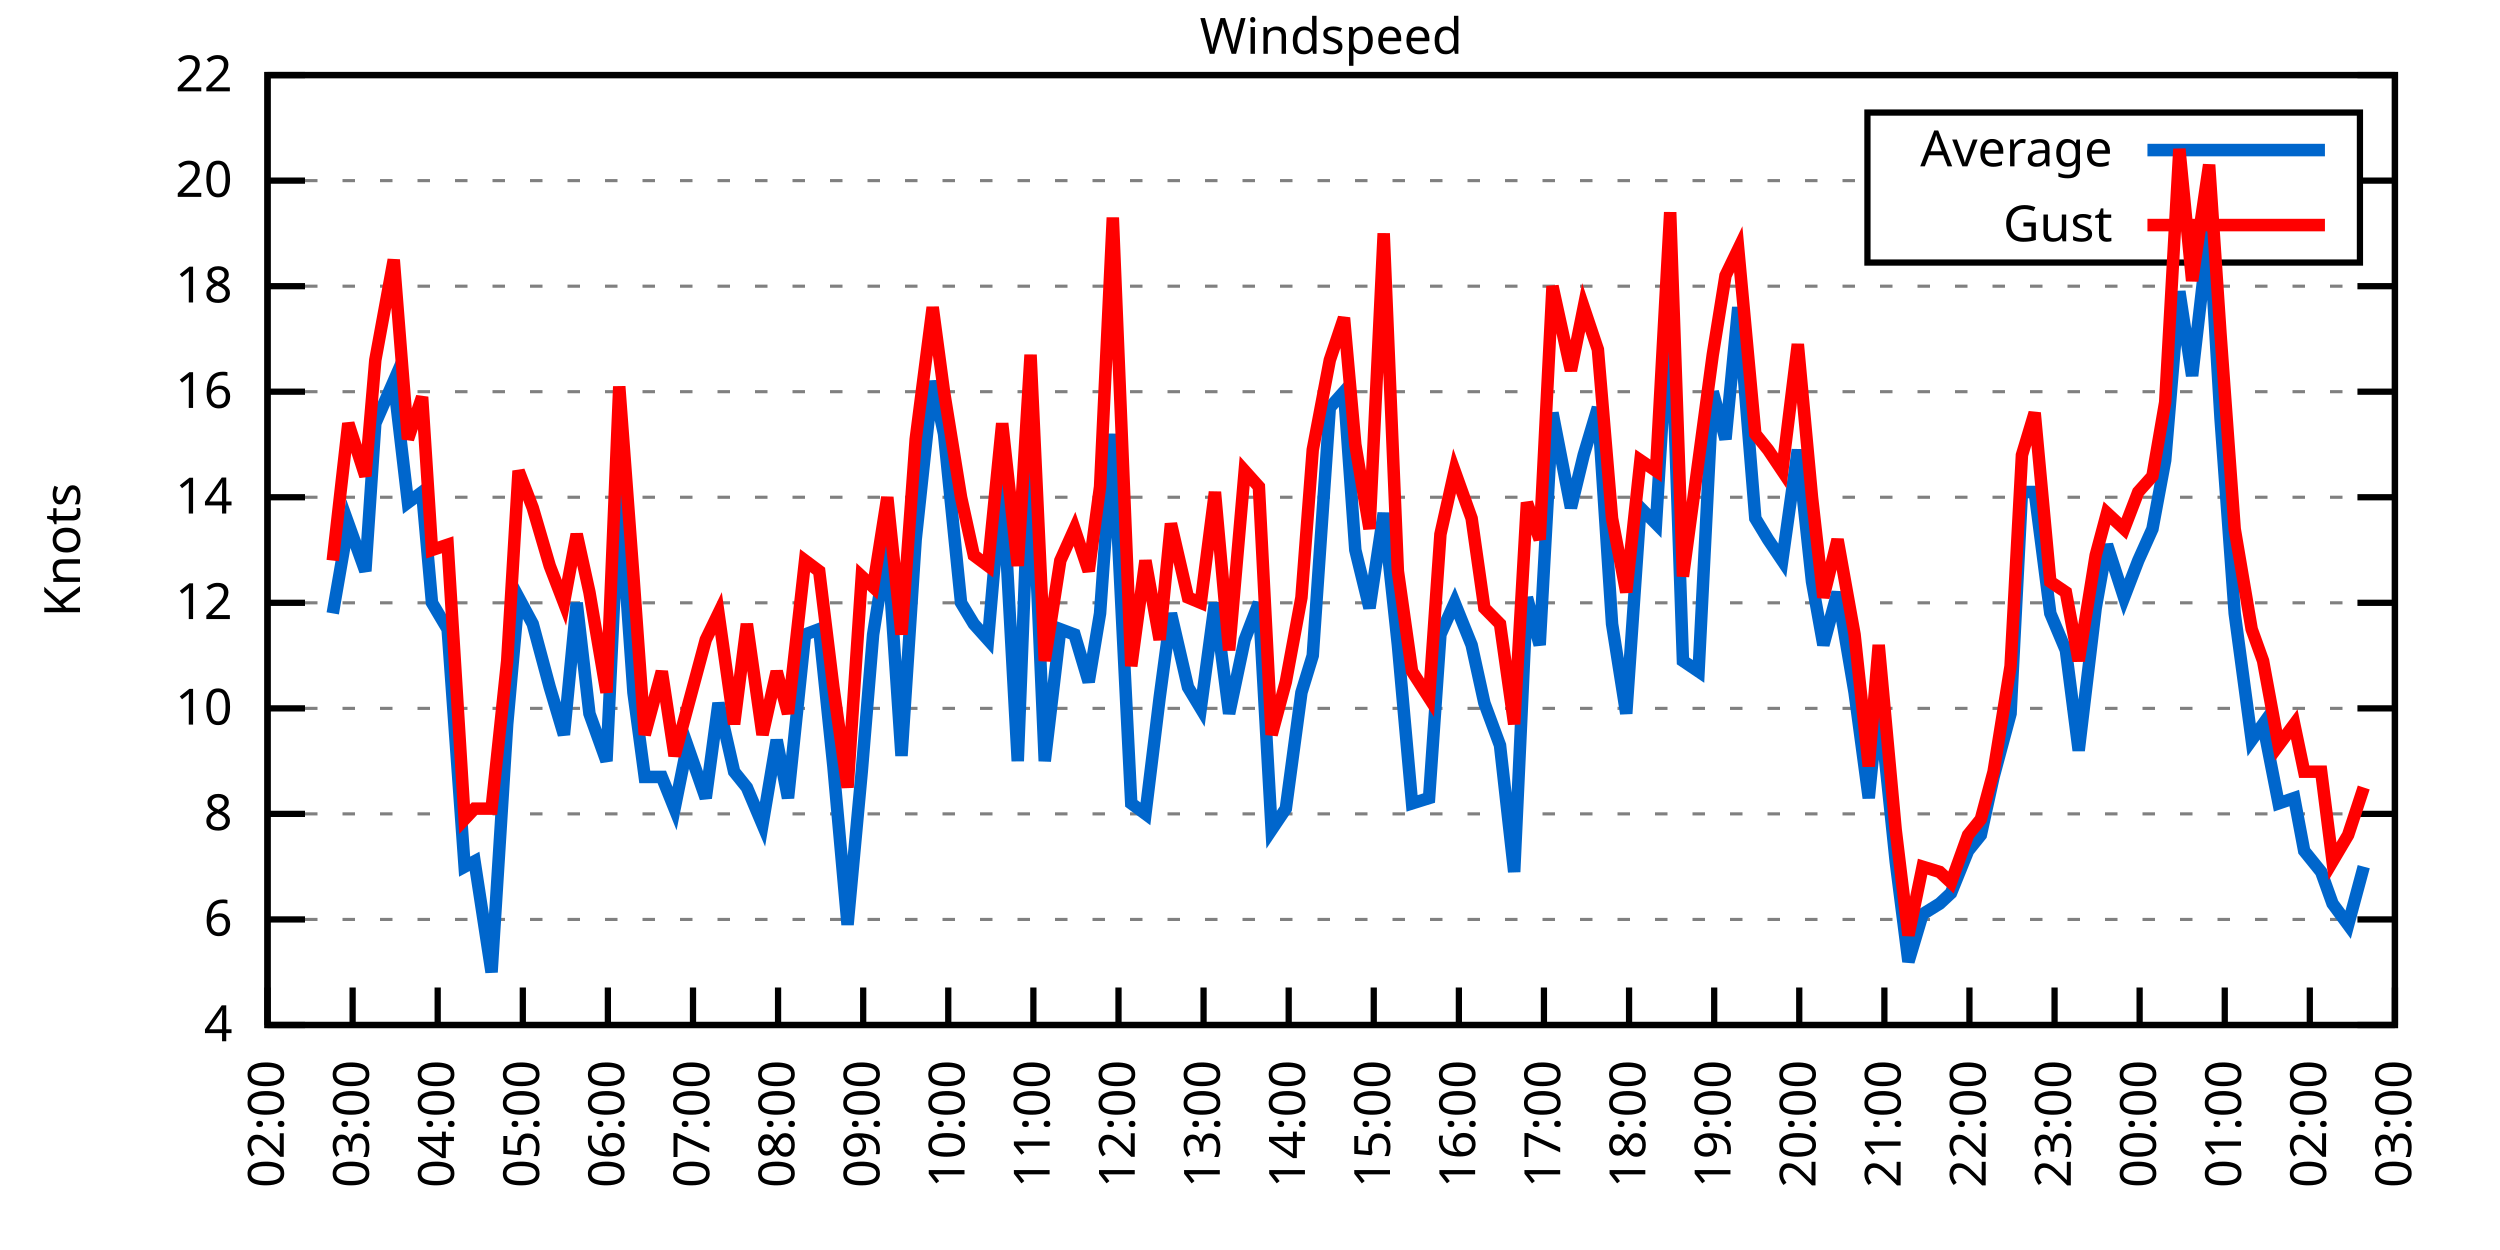
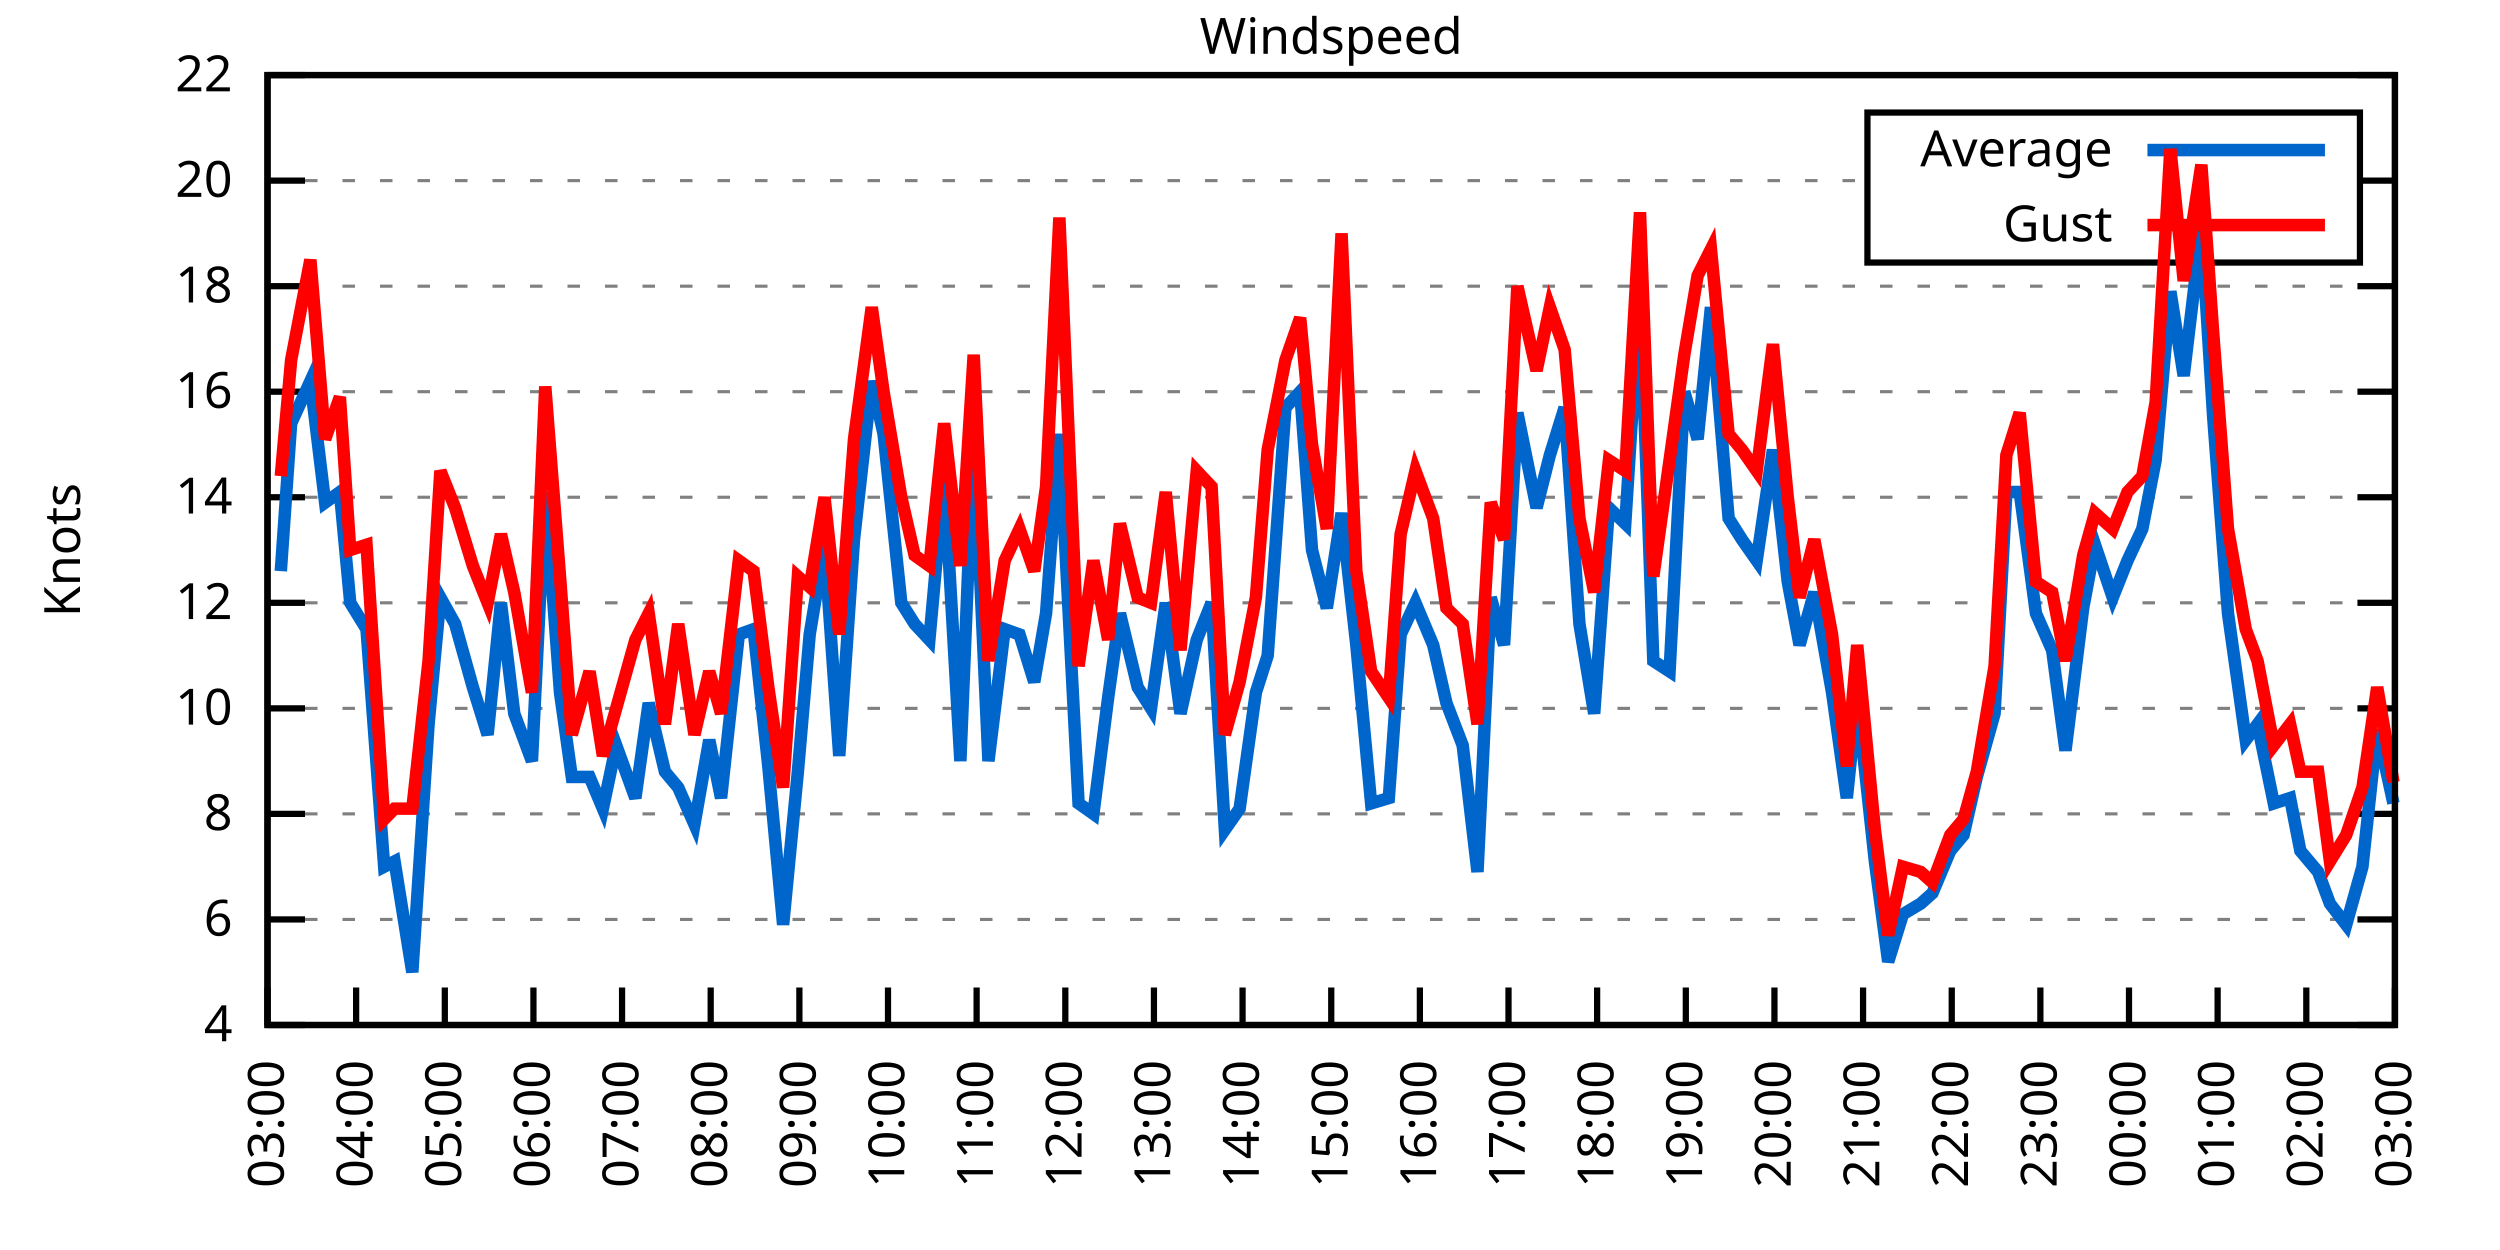
<svg xmlns="http://www.w3.org/2000/svg" xmlns:xlink="http://www.w3.org/1999/xlink" width="400" height="200" viewBox="0 0 400 200">
  <g id="gnuplot_canvas">
    <rect x="0" y="0" width="400" height="200" fill="none" />
    <defs>
      <circle id="gpDot" r="0.5" stroke-width="0.5" stroke="currentColor" />
      <path id="gpPt0" stroke-width="0.333" stroke="currentColor" d="M-1,0 h2 M0,-1 v2" />
      <path id="gpPt1" stroke-width="0.333" stroke="currentColor" d="M-1,-1 L1,1 M1,-1 L-1,1" />
      <path id="gpPt2" stroke-width="0.333" stroke="currentColor" d="M-1,0 L1,0 M0,-1 L0,1 M-1,-1 L1,1 M-1,1 L1,-1" />
      <rect id="gpPt3" stroke-width="0.333" stroke="currentColor" x="-1" y="-1" width="2" height="2" />
      <rect id="gpPt4" stroke-width="0.333" stroke="currentColor" fill="currentColor" x="-1" y="-1" width="2" height="2" />
      <circle id="gpPt5" stroke-width="0.333" stroke="currentColor" cx="0" cy="0" r="1" />
      <use xlink:href="#gpPt5" id="gpPt6" fill="currentColor" stroke="none" />
      <path id="gpPt7" stroke-width="0.333" stroke="currentColor" d="M0,-1.33 L-1.33,0.67 L1.33,0.67 z" />
      <use xlink:href="#gpPt7" id="gpPt8" fill="currentColor" stroke="none" />
      <use xlink:href="#gpPt7" id="gpPt9" stroke="currentColor" transform="rotate(180)" />
      <use xlink:href="#gpPt9" id="gpPt10" fill="currentColor" stroke="none" />
      <use xlink:href="#gpPt3" id="gpPt11" stroke="currentColor" transform="rotate(45)" />
      <use xlink:href="#gpPt11" id="gpPt12" fill="currentColor" stroke="none" />
      <path id="gpPt13" stroke-width="0.333" stroke="currentColor" d="M0,1.330 L1.265,0.411 L0.782,-1.067 L-0.782,-1.076 L-1.265,0.411 z" />
      <use xlink:href="#gpPt13" id="gpPt14" fill="currentColor" stroke="none" />
      <filter id="textbox" filterUnits="objectBoundingBox" x="0" y="0" height="1" width="1">
        <feFlood flood-color="white" flood-opacity="1" result="bgnd" />
        <feComposite in="SourceGraphic" in2="bgnd" operator="atop" />
      </filter>
      <filter id="greybox" filterUnits="objectBoundingBox" x="0" y="0" height="1" width="1">
        <feFlood flood-color="lightgrey" flood-opacity="1" result="grey" />
        <feComposite in="SourceGraphic" in2="grey" operator="atop" />
      </filter>
    </defs>
    <g fill="none" color="white" stroke="currentColor" stroke-width="1.00" stroke-linecap="butt" stroke-linejoin="miter">
</g>
    <g fill="none" color="black" stroke="currentColor" stroke-width="1.00" stroke-linecap="butt" stroke-linejoin="miter">
      <g stroke="none" shape-rendering="crispEdges">
        <polygon fill="rgb(255, 255, 255)" points="42.80,164.00 383.18,164.00 383.18,12.02 42.80,12.02 " />
      </g>
    </g>
    <g fill="none" color="black" stroke="currentColor" stroke-width="1.00" stroke-linecap="butt" stroke-linejoin="miter">
</g>
    <g fill="none" color="black" stroke="black" stroke-width="0.50" stroke-linecap="butt" stroke-linejoin="miter">
</g>
    <g fill="none" color="gray" stroke="currentColor" stroke-width="0.50" stroke-linecap="butt" stroke-linejoin="miter">
      <path stroke="gray" stroke-dasharray="2,4" class="gridline" d="M42.80,164.00 L383.19,164.00  " />
    </g>
    <g fill="none" color="gray" stroke="gray" stroke-width="1.00" stroke-linecap="butt" stroke-linejoin="miter">
</g>
    <g fill="none" color="black" stroke="currentColor" stroke-width="1.00" stroke-linecap="butt" stroke-linejoin="miter">
      <path stroke="black" d="M42.80,164.00 L48.80,164.00 M383.19,164.00 L377.19,164.00  " />
      <g transform="translate(37.20,166.60)" stroke="none" fill="black" font-family="Sans" font-size="8.00" text-anchor="end">
        <text>
          <tspan font-family="Sans"> 4</tspan>
        </text>
      </g>
    </g>
    <g fill="none" color="black" stroke="currentColor" stroke-width="1.00" stroke-linecap="butt" stroke-linejoin="miter">
</g>
    <g fill="none" color="black" stroke="black" stroke-width="0.50" stroke-linecap="butt" stroke-linejoin="miter">
</g>
    <g fill="none" color="gray" stroke="currentColor" stroke-width="0.50" stroke-linecap="butt" stroke-linejoin="miter">
      <path stroke="gray" stroke-dasharray="2,4" class="gridline" d="M42.80,147.11 L383.19,147.11  " />
    </g>
    <g fill="none" color="gray" stroke="gray" stroke-width="1.00" stroke-linecap="butt" stroke-linejoin="miter">
</g>
    <g fill="none" color="black" stroke="currentColor" stroke-width="1.00" stroke-linecap="butt" stroke-linejoin="miter">
      <path stroke="black" d="M42.80,147.11 L48.80,147.11 M383.19,147.11 L377.19,147.11  " />
      <g transform="translate(37.20,149.71)" stroke="none" fill="black" font-family="Sans" font-size="8.00" text-anchor="end">
        <text>
          <tspan font-family="Sans"> 6</tspan>
        </text>
      </g>
    </g>
    <g fill="none" color="black" stroke="currentColor" stroke-width="1.00" stroke-linecap="butt" stroke-linejoin="miter">
</g>
    <g fill="none" color="black" stroke="black" stroke-width="0.50" stroke-linecap="butt" stroke-linejoin="miter">
</g>
    <g fill="none" color="gray" stroke="currentColor" stroke-width="0.50" stroke-linecap="butt" stroke-linejoin="miter">
      <path stroke="gray" stroke-dasharray="2,4" class="gridline" d="M42.80,130.22 L383.19,130.22  " />
    </g>
    <g fill="none" color="gray" stroke="gray" stroke-width="1.00" stroke-linecap="butt" stroke-linejoin="miter">
</g>
    <g fill="none" color="black" stroke="currentColor" stroke-width="1.00" stroke-linecap="butt" stroke-linejoin="miter">
      <path stroke="black" d="M42.80,130.22 L48.80,130.22 M383.19,130.22 L377.19,130.22  " />
      <g transform="translate(37.20,132.82)" stroke="none" fill="black" font-family="Sans" font-size="8.00" text-anchor="end">
        <text>
          <tspan font-family="Sans"> 8</tspan>
        </text>
      </g>
    </g>
    <g fill="none" color="black" stroke="currentColor" stroke-width="1.00" stroke-linecap="butt" stroke-linejoin="miter">
</g>
    <g fill="none" color="black" stroke="black" stroke-width="0.50" stroke-linecap="butt" stroke-linejoin="miter">
</g>
    <g fill="none" color="gray" stroke="currentColor" stroke-width="0.50" stroke-linecap="butt" stroke-linejoin="miter">
      <path stroke="gray" stroke-dasharray="2,4" class="gridline" d="M42.80,113.34 L383.19,113.34  " />
    </g>
    <g fill="none" color="gray" stroke="gray" stroke-width="1.00" stroke-linecap="butt" stroke-linejoin="miter">
</g>
    <g fill="none" color="black" stroke="currentColor" stroke-width="1.00" stroke-linecap="butt" stroke-linejoin="miter">
      <path stroke="black" d="M42.80,113.34 L48.80,113.34 M383.19,113.34 L377.19,113.34  " />
      <g transform="translate(37.20,115.94)" stroke="none" fill="black" font-family="Sans" font-size="8.00" text-anchor="end">
        <text>
          <tspan font-family="Sans"> 10</tspan>
        </text>
      </g>
    </g>
    <g fill="none" color="black" stroke="currentColor" stroke-width="1.00" stroke-linecap="butt" stroke-linejoin="miter">
</g>
    <g fill="none" color="black" stroke="black" stroke-width="0.50" stroke-linecap="butt" stroke-linejoin="miter">
</g>
    <g fill="none" color="gray" stroke="currentColor" stroke-width="0.50" stroke-linecap="butt" stroke-linejoin="miter">
      <path stroke="gray" stroke-dasharray="2,4" class="gridline" d="M42.80,96.45 L383.19,96.45  " />
    </g>
    <g fill="none" color="gray" stroke="gray" stroke-width="1.00" stroke-linecap="butt" stroke-linejoin="miter">
</g>
    <g fill="none" color="black" stroke="currentColor" stroke-width="1.00" stroke-linecap="butt" stroke-linejoin="miter">
      <path stroke="black" d="M42.80,96.45 L48.80,96.45 M383.19,96.45 L377.19,96.45  " />
      <g transform="translate(37.20,99.05)" stroke="none" fill="black" font-family="Sans" font-size="8.00" text-anchor="end">
        <text>
          <tspan font-family="Sans"> 12</tspan>
        </text>
      </g>
    </g>
    <g fill="none" color="black" stroke="currentColor" stroke-width="1.00" stroke-linecap="butt" stroke-linejoin="miter">
</g>
    <g fill="none" color="black" stroke="black" stroke-width="0.50" stroke-linecap="butt" stroke-linejoin="miter">
</g>
    <g fill="none" color="gray" stroke="currentColor" stroke-width="0.50" stroke-linecap="butt" stroke-linejoin="miter">
      <path stroke="gray" stroke-dasharray="2,4" class="gridline" d="M42.80,79.56 L383.19,79.56  " />
    </g>
    <g fill="none" color="gray" stroke="gray" stroke-width="1.00" stroke-linecap="butt" stroke-linejoin="miter">
</g>
    <g fill="none" color="black" stroke="currentColor" stroke-width="1.00" stroke-linecap="butt" stroke-linejoin="miter">
      <path stroke="black" d="M42.80,79.56 L48.80,79.56 M383.19,79.56 L377.19,79.56  " />
      <g transform="translate(37.20,82.16)" stroke="none" fill="black" font-family="Sans" font-size="8.00" text-anchor="end">
        <text>
          <tspan font-family="Sans"> 14</tspan>
        </text>
      </g>
    </g>
    <g fill="none" color="black" stroke="currentColor" stroke-width="1.00" stroke-linecap="butt" stroke-linejoin="miter">
</g>
    <g fill="none" color="black" stroke="black" stroke-width="0.50" stroke-linecap="butt" stroke-linejoin="miter">
</g>
    <g fill="none" color="gray" stroke="currentColor" stroke-width="0.50" stroke-linecap="butt" stroke-linejoin="miter">
      <path stroke="gray" stroke-dasharray="2,4" class="gridline" d="M42.80,62.67 L383.19,62.67  " />
    </g>
    <g fill="none" color="gray" stroke="gray" stroke-width="1.00" stroke-linecap="butt" stroke-linejoin="miter">
</g>
    <g fill="none" color="black" stroke="currentColor" stroke-width="1.00" stroke-linecap="butt" stroke-linejoin="miter">
      <path stroke="black" d="M42.80,62.67 L48.80,62.67 M383.19,62.67 L377.19,62.67  " />
      <g transform="translate(37.20,65.27)" stroke="none" fill="black" font-family="Sans" font-size="8.00" text-anchor="end">
        <text>
          <tspan font-family="Sans"> 16</tspan>
        </text>
      </g>
    </g>
    <g fill="none" color="black" stroke="currentColor" stroke-width="1.00" stroke-linecap="butt" stroke-linejoin="miter">
</g>
    <g fill="none" color="black" stroke="black" stroke-width="0.50" stroke-linecap="butt" stroke-linejoin="miter">
</g>
    <g fill="none" color="gray" stroke="currentColor" stroke-width="0.50" stroke-linecap="butt" stroke-linejoin="miter">
      <path stroke="gray" stroke-dasharray="2,4" class="gridline" d="M42.80,45.79 L383.19,45.79  " />
    </g>
    <g fill="none" color="gray" stroke="gray" stroke-width="1.00" stroke-linecap="butt" stroke-linejoin="miter">
</g>
    <g fill="none" color="black" stroke="currentColor" stroke-width="1.00" stroke-linecap="butt" stroke-linejoin="miter">
      <path stroke="black" d="M42.80,45.79 L48.80,45.79 M383.19,45.79 L377.19,45.79  " />
      <g transform="translate(37.20,48.39)" stroke="none" fill="black" font-family="Sans" font-size="8.00" text-anchor="end">
        <text>
          <tspan font-family="Sans"> 18</tspan>
        </text>
      </g>
    </g>
    <g fill="none" color="black" stroke="currentColor" stroke-width="1.00" stroke-linecap="butt" stroke-linejoin="miter">
</g>
    <g fill="none" color="black" stroke="black" stroke-width="0.50" stroke-linecap="butt" stroke-linejoin="miter">
</g>
    <g fill="none" color="gray" stroke="currentColor" stroke-width="0.50" stroke-linecap="butt" stroke-linejoin="miter">
      <path stroke="gray" stroke-dasharray="2,4" class="gridline" d="M42.80,28.90 L298.79,28.90 M377.59,28.90 L383.19,28.90  " />
    </g>
    <g fill="none" color="gray" stroke="gray" stroke-width="1.00" stroke-linecap="butt" stroke-linejoin="miter">
</g>
    <g fill="none" color="black" stroke="currentColor" stroke-width="1.00" stroke-linecap="butt" stroke-linejoin="miter">
      <path stroke="black" d="M42.80,28.90 L48.80,28.90 M383.19,28.90 L377.19,28.90  " />
      <g transform="translate(37.20,31.50)" stroke="none" fill="black" font-family="Sans" font-size="8.00" text-anchor="end">
        <text>
          <tspan font-family="Sans"> 20</tspan>
        </text>
      </g>
    </g>
    <g fill="none" color="black" stroke="currentColor" stroke-width="1.00" stroke-linecap="butt" stroke-linejoin="miter">
</g>
    <g fill="none" color="black" stroke="black" stroke-width="0.50" stroke-linecap="butt" stroke-linejoin="miter">
</g>
    <g fill="none" color="gray" stroke="currentColor" stroke-width="0.50" stroke-linecap="butt" stroke-linejoin="miter">
      <path stroke="gray" stroke-dasharray="2,4" class="gridline" d="M42.80,12.01 L383.19,12.01  " />
    </g>
    <g fill="none" color="gray" stroke="gray" stroke-width="1.00" stroke-linecap="butt" stroke-linejoin="miter">
</g>
    <g fill="none" color="black" stroke="currentColor" stroke-width="1.00" stroke-linecap="butt" stroke-linejoin="miter">
      <path stroke="black" d="M42.80,12.01 L48.80,12.01 M383.19,12.01 L377.19,12.01  " />
      <g transform="translate(37.20,14.61)" stroke="none" fill="black" font-family="Sans" font-size="8.00" text-anchor="end">
        <text>
          <tspan font-family="Sans"> 22</tspan>
        </text>
      </g>
    </g>
    <g fill="none" color="black" stroke="currentColor" stroke-width="1.00" stroke-linecap="butt" stroke-linejoin="miter">
      <path stroke="black" d="M42.80,164.00 L42.80,158.00  " />
      <g transform="translate(45.40,169.60) rotate(270.00)" stroke="none" fill="black" font-family="Sans" font-size="8.00" text-anchor="end">
        <text>
-           <tspan font-family="Sans">02:00</tspan>
-         </text>
-       </g>
-     </g>
-     <g fill="none" color="black" stroke="currentColor" stroke-width="1.00" stroke-linecap="butt" stroke-linejoin="miter">
-       <path stroke="black" d="M56.42,164.00 L56.42,158.00  " />
-       <g transform="translate(59.02,169.60) rotate(270.00)" stroke="none" fill="black" font-family="Sans" font-size="8.00" text-anchor="end">
-         <text>
          <tspan font-family="Sans">03:00</tspan>
        </text>
      </g>
    </g>
    <g fill="none" color="black" stroke="currentColor" stroke-width="1.00" stroke-linecap="butt" stroke-linejoin="miter">
-       <path stroke="black" d="M70.03,164.00 L70.03,158.00  " />
-       <g transform="translate(72.63,169.60) rotate(270.00)" stroke="none" fill="black" font-family="Sans" font-size="8.00" text-anchor="end">
+       <path stroke="black" d="M56.98,164.00 L56.98,158.00  " />
+       <g transform="translate(59.58,169.60) rotate(270.00)" stroke="none" fill="black" font-family="Sans" font-size="8.00" text-anchor="end">
        <text>
          <tspan font-family="Sans">04:00</tspan>
        </text>
      </g>
    </g>
    <g fill="none" color="black" stroke="currentColor" stroke-width="1.00" stroke-linecap="butt" stroke-linejoin="miter">
-       <path stroke="black" d="M83.65,164.00 L83.65,158.00  " />
-       <g transform="translate(86.25,169.60) rotate(270.00)" stroke="none" fill="black" font-family="Sans" font-size="8.00" text-anchor="end">
+       <path stroke="black" d="M71.17,164.00 L71.17,158.00  " />
+       <g transform="translate(73.77,169.60) rotate(270.00)" stroke="none" fill="black" font-family="Sans" font-size="8.00" text-anchor="end">
        <text>
          <tspan font-family="Sans">05:00</tspan>
        </text>
      </g>
    </g>
    <g fill="none" color="black" stroke="currentColor" stroke-width="1.00" stroke-linecap="butt" stroke-linejoin="miter">
-       <path stroke="black" d="M97.26,164.00 L97.26,158.00  " />
-       <g transform="translate(99.86,169.60) rotate(270.00)" stroke="none" fill="black" font-family="Sans" font-size="8.00" text-anchor="end">
+       <path stroke="black" d="M85.35,164.00 L85.35,158.00  " />
+       <g transform="translate(87.95,169.60) rotate(270.00)" stroke="none" fill="black" font-family="Sans" font-size="8.00" text-anchor="end">
        <text>
          <tspan font-family="Sans">06:00</tspan>
        </text>
      </g>
    </g>
    <g fill="none" color="black" stroke="currentColor" stroke-width="1.00" stroke-linecap="butt" stroke-linejoin="miter">
-       <path stroke="black" d="M110.88,164.00 L110.88,158.00  " />
-       <g transform="translate(113.48,169.60) rotate(270.00)" stroke="none" fill="black" font-family="Sans" font-size="8.00" text-anchor="end">
+       <path stroke="black" d="M99.53,164.00 L99.53,158.00  " />
+       <g transform="translate(102.13,169.60) rotate(270.00)" stroke="none" fill="black" font-family="Sans" font-size="8.00" text-anchor="end">
        <text>
          <tspan font-family="Sans">07:00</tspan>
        </text>
      </g>
    </g>
    <g fill="none" color="black" stroke="currentColor" stroke-width="1.00" stroke-linecap="butt" stroke-linejoin="miter">
-       <path stroke="black" d="M124.49,164.00 L124.49,158.00  " />
-       <g transform="translate(127.09,169.60) rotate(270.00)" stroke="none" fill="black" font-family="Sans" font-size="8.00" text-anchor="end">
+       <path stroke="black" d="M113.71,164.00 L113.71,158.00  " />
+       <g transform="translate(116.31,169.60) rotate(270.00)" stroke="none" fill="black" font-family="Sans" font-size="8.00" text-anchor="end">
        <text>
          <tspan font-family="Sans">08:00</tspan>
        </text>
      </g>
    </g>
    <g fill="none" color="black" stroke="currentColor" stroke-width="1.00" stroke-linecap="butt" stroke-linejoin="miter">
-       <path stroke="black" d="M138.11,164.00 L138.11,158.00  " />
-       <g transform="translate(140.71,169.60) rotate(270.00)" stroke="none" fill="black" font-family="Sans" font-size="8.00" text-anchor="end">
+       <path stroke="black" d="M127.90,164.00 L127.90,158.00  " />
+       <g transform="translate(130.50,169.60) rotate(270.00)" stroke="none" fill="black" font-family="Sans" font-size="8.00" text-anchor="end">
        <text>
          <tspan font-family="Sans">09:00</tspan>
        </text>
      </g>
    </g>
    <g fill="none" color="black" stroke="currentColor" stroke-width="1.00" stroke-linecap="butt" stroke-linejoin="miter">
-       <path stroke="black" d="M151.72,164.00 L151.72,158.00  " />
-       <g transform="translate(154.32,169.60) rotate(270.00)" stroke="none" fill="black" font-family="Sans" font-size="8.00" text-anchor="end">
+       <path stroke="black" d="M142.08,164.00 L142.08,158.00  " />
+       <g transform="translate(144.68,169.60) rotate(270.00)" stroke="none" fill="black" font-family="Sans" font-size="8.00" text-anchor="end">
        <text>
          <tspan font-family="Sans">10:00</tspan>
        </text>
      </g>
    </g>
    <g fill="none" color="black" stroke="currentColor" stroke-width="1.00" stroke-linecap="butt" stroke-linejoin="miter">
-       <path stroke="black" d="M165.34,164.00 L165.34,158.00  " />
-       <g transform="translate(167.94,169.60) rotate(270.00)" stroke="none" fill="black" font-family="Sans" font-size="8.00" text-anchor="end">
+       <path stroke="black" d="M156.26,164.00 L156.26,158.00  " />
+       <g transform="translate(158.86,169.60) rotate(270.00)" stroke="none" fill="black" font-family="Sans" font-size="8.00" text-anchor="end">
        <text>
          <tspan font-family="Sans">11:00</tspan>
        </text>
      </g>
    </g>
    <g fill="none" color="black" stroke="currentColor" stroke-width="1.00" stroke-linecap="butt" stroke-linejoin="miter">
-       <path stroke="black" d="M178.96,164.00 L178.96,158.00  " />
-       <g transform="translate(181.56,169.60) rotate(270.00)" stroke="none" fill="black" font-family="Sans" font-size="8.00" text-anchor="end">
+       <path stroke="black" d="M170.45,164.00 L170.45,158.00  " />
+       <g transform="translate(173.05,169.60) rotate(270.00)" stroke="none" fill="black" font-family="Sans" font-size="8.00" text-anchor="end">
        <text>
          <tspan font-family="Sans">12:00</tspan>
        </text>
      </g>
    </g>
    <g fill="none" color="black" stroke="currentColor" stroke-width="1.00" stroke-linecap="butt" stroke-linejoin="miter">
-       <path stroke="black" d="M192.57,164.00 L192.57,158.00  " />
-       <g transform="translate(195.17,169.60) rotate(270.00)" stroke="none" fill="black" font-family="Sans" font-size="8.00" text-anchor="end">
+       <path stroke="black" d="M184.63,164.00 L184.63,158.00  " />
+       <g transform="translate(187.23,169.60) rotate(270.00)" stroke="none" fill="black" font-family="Sans" font-size="8.00" text-anchor="end">
        <text>
          <tspan font-family="Sans">13:00</tspan>
        </text>
      </g>
    </g>
    <g fill="none" color="black" stroke="currentColor" stroke-width="1.00" stroke-linecap="butt" stroke-linejoin="miter">
-       <path stroke="black" d="M206.19,164.00 L206.19,158.00  " />
-       <g transform="translate(208.79,169.60) rotate(270.00)" stroke="none" fill="black" font-family="Sans" font-size="8.00" text-anchor="end">
+       <path stroke="black" d="M198.81,164.00 L198.81,158.00  " />
+       <g transform="translate(201.41,169.60) rotate(270.00)" stroke="none" fill="black" font-family="Sans" font-size="8.00" text-anchor="end">
        <text>
          <tspan font-family="Sans">14:00</tspan>
        </text>
      </g>
    </g>
    <g fill="none" color="black" stroke="currentColor" stroke-width="1.00" stroke-linecap="butt" stroke-linejoin="miter">
-       <path stroke="black" d="M219.80,164.00 L219.80,158.00  " />
-       <g transform="translate(222.40,169.60) rotate(270.00)" stroke="none" fill="black" font-family="Sans" font-size="8.00" text-anchor="end">
+       <path stroke="black" d="M213.00,164.00 L213.00,158.00  " />
+       <g transform="translate(215.60,169.60) rotate(270.00)" stroke="none" fill="black" font-family="Sans" font-size="8.00" text-anchor="end">
        <text>
          <tspan font-family="Sans">15:00</tspan>
        </text>
      </g>
    </g>
    <g fill="none" color="black" stroke="currentColor" stroke-width="1.00" stroke-linecap="butt" stroke-linejoin="miter">
-       <path stroke="black" d="M233.42,164.00 L233.42,158.00  " />
-       <g transform="translate(236.02,169.60) rotate(270.00)" stroke="none" fill="black" font-family="Sans" font-size="8.00" text-anchor="end">
+       <path stroke="black" d="M227.18,164.00 L227.18,158.00  " />
+       <g transform="translate(229.78,169.60) rotate(270.00)" stroke="none" fill="black" font-family="Sans" font-size="8.00" text-anchor="end">
        <text>
          <tspan font-family="Sans">16:00</tspan>
        </text>
      </g>
    </g>
    <g fill="none" color="black" stroke="currentColor" stroke-width="1.00" stroke-linecap="butt" stroke-linejoin="miter">
-       <path stroke="black" d="M247.03,164.00 L247.03,158.00  " />
-       <g transform="translate(249.63,169.60) rotate(270.00)" stroke="none" fill="black" font-family="Sans" font-size="8.00" text-anchor="end">
+       <path stroke="black" d="M241.36,164.00 L241.36,158.00  " />
+       <g transform="translate(243.96,169.60) rotate(270.00)" stroke="none" fill="black" font-family="Sans" font-size="8.00" text-anchor="end">
        <text>
          <tspan font-family="Sans">17:00</tspan>
        </text>
      </g>
    </g>
    <g fill="none" color="black" stroke="currentColor" stroke-width="1.00" stroke-linecap="butt" stroke-linejoin="miter">
-       <path stroke="black" d="M260.65,164.00 L260.65,158.00  " />
-       <g transform="translate(263.25,169.60) rotate(270.00)" stroke="none" fill="black" font-family="Sans" font-size="8.00" text-anchor="end">
+       <path stroke="black" d="M255.54,164.00 L255.54,158.00  " />
+       <g transform="translate(258.14,169.60) rotate(270.00)" stroke="none" fill="black" font-family="Sans" font-size="8.00" text-anchor="end">
        <text>
          <tspan font-family="Sans">18:00</tspan>
        </text>
      </g>
    </g>
    <g fill="none" color="black" stroke="currentColor" stroke-width="1.00" stroke-linecap="butt" stroke-linejoin="miter">
-       <path stroke="black" d="M274.27,164.00 L274.27,158.00  " />
-       <g transform="translate(276.87,169.60) rotate(270.00)" stroke="none" fill="black" font-family="Sans" font-size="8.00" text-anchor="end">
+       <path stroke="black" d="M269.73,164.00 L269.73,158.00  " />
+       <g transform="translate(272.33,169.60) rotate(270.00)" stroke="none" fill="black" font-family="Sans" font-size="8.00" text-anchor="end">
        <text>
          <tspan font-family="Sans">19:00</tspan>
        </text>
      </g>
    </g>
    <g fill="none" color="black" stroke="currentColor" stroke-width="1.00" stroke-linecap="butt" stroke-linejoin="miter">
-       <path stroke="black" d="M287.88,164.00 L287.88,158.00  " />
-       <g transform="translate(290.48,169.60) rotate(270.00)" stroke="none" fill="black" font-family="Sans" font-size="8.00" text-anchor="end">
+       <path stroke="black" d="M283.91,164.00 L283.91,158.00  " />
+       <g transform="translate(286.51,169.60) rotate(270.00)" stroke="none" fill="black" font-family="Sans" font-size="8.00" text-anchor="end">
        <text>
          <tspan font-family="Sans">20:00</tspan>
        </text>
      </g>
    </g>
    <g fill="none" color="black" stroke="currentColor" stroke-width="1.00" stroke-linecap="butt" stroke-linejoin="miter">
-       <path stroke="black" d="M301.50,164.00 L301.50,158.00  " />
-       <g transform="translate(304.10,169.60) rotate(270.00)" stroke="none" fill="black" font-family="Sans" font-size="8.00" text-anchor="end">
+       <path stroke="black" d="M298.09,164.00 L298.09,158.00  " />
+       <g transform="translate(300.69,169.60) rotate(270.00)" stroke="none" fill="black" font-family="Sans" font-size="8.00" text-anchor="end">
        <text>
          <tspan font-family="Sans">21:00</tspan>
        </text>
      </g>
    </g>
    <g fill="none" color="black" stroke="currentColor" stroke-width="1.00" stroke-linecap="butt" stroke-linejoin="miter">
-       <path stroke="black" d="M315.11,164.00 L315.11,158.00  " />
-       <g transform="translate(317.71,169.60) rotate(270.00)" stroke="none" fill="black" font-family="Sans" font-size="8.00" text-anchor="end">
+       <path stroke="black" d="M312.28,164.00 L312.28,158.00  " />
+       <g transform="translate(314.88,169.60) rotate(270.00)" stroke="none" fill="black" font-family="Sans" font-size="8.00" text-anchor="end">
        <text>
          <tspan font-family="Sans">22:00</tspan>
        </text>
      </g>
    </g>
    <g fill="none" color="black" stroke="currentColor" stroke-width="1.00" stroke-linecap="butt" stroke-linejoin="miter">
-       <path stroke="black" d="M328.73,164.00 L328.73,158.00  " />
-       <g transform="translate(331.33,169.60) rotate(270.00)" stroke="none" fill="black" font-family="Sans" font-size="8.00" text-anchor="end">
+       <path stroke="black" d="M326.46,164.00 L326.46,158.00  " />
+       <g transform="translate(329.06,169.60) rotate(270.00)" stroke="none" fill="black" font-family="Sans" font-size="8.00" text-anchor="end">
        <text>
          <tspan font-family="Sans">23:00</tspan>
        </text>
      </g>
    </g>
    <g fill="none" color="black" stroke="currentColor" stroke-width="1.00" stroke-linecap="butt" stroke-linejoin="miter">
-       <path stroke="black" d="M342.34,164.00 L342.34,158.00  " />
-       <g transform="translate(344.94,169.60) rotate(270.00)" stroke="none" fill="black" font-family="Sans" font-size="8.00" text-anchor="end">
+       <path stroke="black" d="M340.64,164.00 L340.64,158.00  " />
+       <g transform="translate(343.24,169.60) rotate(270.00)" stroke="none" fill="black" font-family="Sans" font-size="8.00" text-anchor="end">
        <text>
          <tspan font-family="Sans">00:00</tspan>
        </text>
      </g>
    </g>
    <g fill="none" color="black" stroke="currentColor" stroke-width="1.00" stroke-linecap="butt" stroke-linejoin="miter">
-       <path stroke="black" d="M355.96,164.00 L355.96,158.00  " />
-       <g transform="translate(358.56,169.60) rotate(270.00)" stroke="none" fill="black" font-family="Sans" font-size="8.00" text-anchor="end">
+       <path stroke="black" d="M354.82,164.00 L354.82,158.00  " />
+       <g transform="translate(357.42,169.60) rotate(270.00)" stroke="none" fill="black" font-family="Sans" font-size="8.00" text-anchor="end">
        <text>
          <tspan font-family="Sans">01:00</tspan>
        </text>
      </g>
    </g>
    <g fill="none" color="black" stroke="currentColor" stroke-width="1.00" stroke-linecap="butt" stroke-linejoin="miter">
-       <path stroke="black" d="M369.57,164.00 L369.57,158.00  " />
-       <g transform="translate(372.17,169.60) rotate(270.00)" stroke="none" fill="black" font-family="Sans" font-size="8.00" text-anchor="end">
+       <path stroke="black" d="M369.01,164.00 L369.01,158.00  " />
+       <g transform="translate(371.61,169.60) rotate(270.00)" stroke="none" fill="black" font-family="Sans" font-size="8.00" text-anchor="end">
        <text>
          <tspan font-family="Sans">02:00</tspan>
        </text>
      </g>
    </g>
    <g fill="none" color="black" stroke="currentColor" stroke-width="1.00" stroke-linecap="butt" stroke-linejoin="miter">
      <path stroke="black" d="M383.19,164.00 L383.19,158.00  " />
      <g transform="translate(385.79,169.60) rotate(270.00)" stroke="none" fill="black" font-family="Sans" font-size="8.00" text-anchor="end">
        <text>
          <tspan font-family="Sans">03:00</tspan>
        </text>
      </g>
    </g>
    <g fill="none" color="black" stroke="currentColor" stroke-width="1.00" stroke-linecap="butt" stroke-linejoin="miter">
</g>
    <g fill="none" color="black" stroke="currentColor" stroke-width="1.00" stroke-linecap="butt" stroke-linejoin="miter">
      <path stroke="black" d="M42.80,12.01 L42.80,164.00 L383.19,164.00 L383.19,12.01 L42.80,12.01 Z  " />
    </g>
    <g fill="none" color="black" stroke="currentColor" stroke-width="1.00" stroke-linecap="butt" stroke-linejoin="miter">
</g>
    <g fill="none" color="black" stroke="currentColor" stroke-width="1.00" stroke-linecap="butt" stroke-linejoin="miter">
      <path stroke="black" d="M298.79,42.01 L298.79,18.01 L377.59,18.01 L377.59,42.01 L298.79,42.01 Z  " />
    </g>
    <g id="Windspeed_plot_1">
      <g fill="none" color="white" stroke="black" stroke-width="2.00" stroke-linecap="butt" stroke-linejoin="miter">
</g>
      <g fill="none" color="black" stroke="currentColor" stroke-width="2.00" stroke-linecap="butt" stroke-linejoin="miter">
        <g transform="translate(337.99,26.61)" stroke="none" fill="black" font-family="Sans" font-size="8.00" text-anchor="end">
          <text>
            <tspan font-family="Sans">Average</tspan>
          </text>
        </g>
      </g>
      <g fill="none" color="black" stroke="currentColor" stroke-width="2.00" stroke-linecap="butt" stroke-linejoin="miter">
-         <path stroke="rgb(  0, 102, 204)" d="M343.59,24.01 L371.99,24.01 M53.24,98.14 L55.73,83.78 L58.46,91.38 L60.05,67.74 L63.00,60.98 L65.27,80.41   L67.54,78.72 L69.12,96.45 L71.62,100.67 L74.34,138.67 L75.93,137.82 L78.65,155.56 L81.15,115.87 L82.97,95.60   L85.24,99.83 L87.96,109.96 L90.23,117.56 L92.27,96.45 L94.31,114.18 L97.04,121.78 L99.08,78.72 L101.35,110.80   L103.16,124.31 L105.89,124.31 L107.93,129.38 L109.97,119.25 L112.92,127.69 L114.96,112.49 L117.46,123.47 L119.50,126.00   L122.00,131.91 L124.27,118.40 L126.08,127.69 L128.81,101.52 L131.07,100.67 L133.34,122.62 L135.61,147.96 L137.88,123.47   L139.70,101.52 L141.97,87.16 L144.24,120.94 L146.51,86.32 L149.23,60.98 L151.04,69.43 L153.77,96.45 L155.81,99.83   L158.08,102.36 L160.35,76.18 L162.84,121.78 L164.89,69.43 L167.16,121.78 L169.65,100.67 L171.92,101.52 L174.19,109.11   L176.01,98.14 L178.05,69.43 L181.00,128.54 L183.27,130.22 L185.54,111.65 L187.35,98.14 L190.08,109.96 L192.12,113.34   L194.39,96.45 L196.66,114.18 L199.15,102.36 L201.42,96.45 L203.46,132.76 L205.73,129.38 L208.23,110.80 L210.04,104.89   L212.77,65.21 L215.04,62.67 L216.85,88.00 L219.12,97.29 L221.39,82.09 L223.66,103.20 L225.93,128.54 L228.65,127.69   L230.47,101.52 L232.74,96.45 L235.46,103.20 L237.50,112.49 L240.00,119.25 L242.27,139.51 L244.31,95.60 L246.35,103.20   L248.40,66.05 L251.35,81.25 L253.39,72.81 L255.66,65.21 L257.93,99.83 L260.20,114.18 L262.47,81.25 L264.96,83.78   L267.23,46.63 L269.27,105.74 L271.77,107.43 L274.04,62.67 L276.08,70.27 L278.12,49.16 L280.85,82.94 L282.89,86.32   L285.16,89.69 L287.65,71.96 L289.92,93.07 L291.74,103.20 L294.01,94.76 L296.73,110.80 L299.00,127.69 L300.59,111.65   L303.31,137.82 L305.35,153.87 L307.62,146.27 L310.35,144.58 L312.16,142.89 L314.89,136.14 L316.93,133.60 L318.97,124.31   L321.69,114.18 L323.51,78.72 L325.55,78.72 L328.05,98.14 L330.54,104.05 L332.59,120.09 L335.31,97.29 L337.12,87.16   L339.85,95.60 L342.12,89.69 L344.39,84.63 L346.43,73.65 L348.70,46.63 L350.74,60.14 L353.46,36.50 L355.28,66.90   L357.55,98.14 L360.27,118.40 L362.09,115.87 L364.58,128.54 L367.08,127.69 L368.67,136.14 L371.39,139.51 L373.21,144.58   L375.70,147.96 L378.20,138.67  " />
+         <path stroke="rgb(  0, 102, 204)" d="M343.59,24.01 L371.99,24.01 M44.93,91.38 L46.58,67.74 L49.66,60.98 L52.02,80.41 L54.38,78.72 L56.04,96.45   L58.64,100.67 L61.47,138.67 L63.13,137.82 L65.97,155.56 L68.57,115.87 L70.46,95.60 L72.82,99.83 L75.66,109.96   L78.02,117.56 L80.15,96.45 L82.28,114.18 L85.11,121.78 L87.24,78.72 L89.60,110.80 L91.49,124.31 L94.33,124.31   L96.46,129.38 L98.59,119.25 L101.66,127.69 L103.79,112.49 L106.39,123.47 L108.51,126.00 L111.11,131.91 L113.48,118.40   L115.37,127.69 L118.21,101.52 L120.57,100.67 L122.93,122.62 L125.30,147.96 L127.66,123.47 L129.55,101.52 L131.92,87.16   L134.28,120.94 L136.64,86.32 L139.48,60.98 L141.37,69.43 L144.21,96.45 L146.34,99.83 L148.70,102.36 L151.06,76.18   L153.66,121.78 L155.79,69.43 L158.15,121.78 L160.75,100.67 L163.12,101.52 L165.48,109.11 L167.37,98.14 L169.50,69.43   L172.57,128.54 L174.94,130.22 L177.30,111.65 L179.19,98.14 L182.03,109.96 L184.16,113.34 L186.52,96.45 L188.88,114.18   L191.48,102.36 L193.85,96.45 L195.98,132.76 L198.34,129.38 L200.94,110.80 L202.83,104.89 L205.67,65.21 L208.03,62.67   L209.92,88.00 L212.29,97.29 L214.65,82.09 L217.01,103.20 L219.38,128.54 L222.21,127.69 L224.10,101.52 L226.47,96.45   L229.31,103.20 L231.43,112.49 L234.03,119.25 L236.40,139.51 L238.52,95.60 L240.65,103.20 L242.78,66.05 L245.85,81.25   L247.98,72.81 L250.34,65.21 L252.71,99.83 L255.07,114.18 L257.43,81.25 L260.04,83.78 L262.40,46.63 L264.53,105.74   L267.13,107.43 L269.49,62.67 L271.62,70.27 L273.75,49.16 L276.58,82.94 L278.71,86.32 L281.07,89.69 L283.67,71.96   L286.04,93.07 L287.93,103.20 L290.29,94.76 L293.13,110.80 L295.49,127.69 L297.15,111.65 L299.98,137.82 L302.11,153.87   L304.47,146.27 L307.31,144.58 L309.20,142.89 L312.04,136.14 L314.17,133.60 L316.29,124.31 L319.13,114.18 L321.02,78.72   L323.15,78.72 L325.75,98.14 L328.35,104.05 L330.48,120.09 L333.31,97.29 L335.20,87.16 L338.04,95.60 L340.40,89.69   L342.77,84.63 L344.90,73.65 L347.26,46.63 L349.39,60.14 L352.22,36.50 L354.12,66.90 L356.48,98.14 L359.32,118.40   L361.21,115.87 L363.81,128.54 L366.41,127.69 L368.06,136.14 L370.90,139.51 L372.79,144.58 L375.39,147.96 L377.99,138.67   L380.35,116.71 L382.95,128.54  " />
      </g>
    </g>
    <g id="Windspeed_plot_2">
      <g fill="none" color="black" stroke="currentColor" stroke-width="2.00" stroke-linecap="butt" stroke-linejoin="miter">
        <g transform="translate(337.99,38.61)" stroke="none" fill="black" font-family="Sans" font-size="8.00" text-anchor="end">
          <text>
            <tspan font-family="Sans">Gust</tspan>
          </text>
        </g>
      </g>
      <g fill="none" color="black" stroke="currentColor" stroke-width="2.00" stroke-linecap="butt" stroke-linejoin="miter">
-         <path stroke="rgb(255,   0,   0)" d="M343.59,36.01 L371.99,36.01 M53.24,89.69 L55.73,67.74 L58.46,76.18 L60.05,57.61 L63.00,41.56 L65.27,70.27   L67.54,63.52 L69.12,88.00 L71.62,87.16 L74.34,131.07 L75.93,129.38 L78.65,129.38 L81.15,105.74 L82.97,75.34   L85.24,81.25 L87.96,90.54 L90.23,96.45 L92.27,85.47 L94.31,94.76 L97.04,110.80 L99.08,61.83 L101.35,92.23   L103.16,117.56 L105.89,107.43 L107.93,120.94 L109.97,113.34 L112.92,102.36 L114.96,98.14 L117.46,115.87 L119.50,99.83   L122.00,117.56 L124.27,107.43 L126.08,114.18 L128.81,89.69 L131.07,91.38 L133.34,109.96 L135.61,126.00 L137.88,92.23   L139.70,93.92 L141.97,79.56 L144.24,101.52 L146.51,70.27 L149.23,49.16 L151.04,62.67 L153.77,79.56 L155.81,88.85   L158.08,90.54 L160.35,67.74 L162.84,90.54 L164.89,56.76 L167.16,105.74 L169.65,89.69 L171.92,84.63 L174.19,91.38   L176.01,77.87 L178.05,34.81 L181.00,106.58 L183.27,89.69 L185.54,102.36 L187.35,83.78 L190.08,95.60 L192.12,96.45   L194.39,78.72 L196.66,104.05 L199.15,75.34 L201.42,77.87 L203.46,117.56 L205.73,109.11 L208.23,95.60 L210.04,71.96   L212.77,57.61 L215.04,50.85 L216.85,71.12 L219.12,84.63 L221.39,37.34 L223.66,91.38 L225.93,107.43 L228.65,111.65   L230.47,85.47 L232.74,75.34 L235.46,82.94 L237.50,97.29 L240.00,99.83 L242.27,115.87 L244.31,80.41 L246.35,86.32   L248.40,45.79 L251.35,59.30 L253.39,49.16 L255.66,55.92 L257.93,82.94 L260.20,94.76 L262.47,73.65 L264.96,75.34   L267.23,33.96 L269.27,92.23 L271.77,73.65 L274.04,56.76 L276.08,44.10 L278.12,39.87 L280.85,69.43 L282.89,71.96   L285.16,75.34 L287.65,55.07 L289.92,79.56 L291.74,95.60 L294.01,86.32 L296.73,101.52 L299.00,122.62 L300.59,103.20   L303.31,132.76 L305.35,149.65 L307.62,138.67 L310.35,139.51 L312.16,141.20 L314.89,133.60 L316.93,131.07 L318.97,123.47   L321.69,106.58 L323.51,72.81 L325.55,66.05 L328.05,93.07 L330.54,94.76 L332.59,105.74 L335.31,88.85 L337.12,82.09   L339.85,84.63 L342.12,78.72 L344.39,76.18 L346.43,64.36 L348.70,23.83 L350.74,44.94 L353.46,26.36 L355.28,53.39   L357.55,84.63 L360.27,100.67 L362.09,105.74 L364.58,119.25 L367.08,115.87 L368.67,123.47 L371.39,123.47 L373.21,137.82   L375.70,133.60 L378.20,126.00  " />
+         <path stroke="rgb(255,   0,   0)" d="M343.59,36.01 L371.99,36.01 M44.93,76.18 L46.58,57.61 L49.66,41.56 L52.02,70.27 L54.38,63.52 L56.04,88.00   L58.64,87.16 L61.47,131.07 L63.13,129.38 L65.97,129.38 L68.57,105.74 L70.46,75.34 L72.82,81.25 L75.66,90.54   L78.02,96.45 L80.15,85.47 L82.28,94.76 L85.11,110.80 L87.24,61.83 L89.60,92.23 L91.49,117.56 L94.33,107.43   L96.46,120.94 L98.59,113.34 L101.66,102.36 L103.79,98.14 L106.39,115.87 L108.51,99.83 L111.11,117.56 L113.48,107.43   L115.37,114.18 L118.21,89.69 L120.57,91.38 L122.93,109.96 L125.30,126.00 L127.66,92.23 L129.55,93.92 L131.92,79.56   L134.28,101.52 L136.64,70.27 L139.48,49.16 L141.37,62.67 L144.21,79.56 L146.34,88.85 L148.70,90.54 L151.06,67.74   L153.66,90.54 L155.79,56.76 L158.15,105.74 L160.75,89.69 L163.12,84.63 L165.48,91.38 L167.37,77.87 L169.50,34.81   L172.57,106.58 L174.94,89.69 L177.30,102.36 L179.19,83.78 L182.03,95.60 L184.16,96.45 L186.52,78.72 L188.88,104.05   L191.48,75.34 L193.85,77.87 L195.98,117.56 L198.34,109.11 L200.94,95.60 L202.83,71.96 L205.67,57.61 L208.03,50.85   L209.92,71.12 L212.29,84.63 L214.65,37.34 L217.01,91.38 L219.38,107.43 L222.21,111.65 L224.10,85.47 L226.47,75.34   L229.31,82.94 L231.43,97.29 L234.03,99.83 L236.40,115.87 L238.52,80.41 L240.65,86.32 L242.78,45.79 L245.85,59.30   L247.98,49.16 L250.34,55.92 L252.71,82.94 L255.07,94.76 L257.43,73.65 L260.04,75.34 L262.40,33.96 L264.53,92.23   L267.13,73.65 L269.49,56.76 L271.62,44.10 L273.75,39.87 L276.58,69.43 L278.71,71.96 L281.07,75.34 L283.67,55.07   L286.04,79.56 L287.93,95.60 L290.29,86.32 L293.13,101.52 L295.49,122.62 L297.15,103.20 L299.98,132.76 L302.11,149.65   L304.47,138.67 L307.31,139.51 L309.20,141.20 L312.04,133.60 L314.17,131.07 L316.29,123.47 L319.13,106.58 L321.02,72.81   L323.15,66.05 L325.75,93.07 L328.35,94.76 L330.48,105.74 L333.31,88.85 L335.20,82.09 L338.04,84.63 L340.40,78.72   L342.77,76.18 L344.90,64.36 L347.26,23.83 L349.39,44.94 L352.22,26.36 L354.12,53.39 L356.48,84.63 L359.32,100.67   L361.21,105.74 L363.81,119.25 L366.41,115.87 L368.06,123.47 L370.90,123.47 L372.79,137.82 L375.39,133.60 L377.99,126.00   L380.35,109.96 L382.95,125.16  " />
      </g>
    </g>
    <g fill="none" color="black" stroke="currentColor" stroke-width="2.00" stroke-linecap="butt" stroke-linejoin="miter">
</g>
    <g fill="none" color="black" stroke="black" stroke-width="1.00" stroke-linecap="butt" stroke-linejoin="miter">
</g>
    <g fill="none" color="black" stroke="currentColor" stroke-width="1.00" stroke-linecap="butt" stroke-linejoin="miter">
      <path stroke="black" d="M42.80,12.01 L42.80,164.00 L383.19,164.00 L383.19,12.01 L42.80,12.01 Z  " />
      <g transform="translate(12.80,88.01) rotate(270.00)" stroke="none" fill="black" font-family="Sans" font-size="8.00" text-anchor="middle">
        <text>
          <tspan font-family="Sans">Knots</tspan>
        </text>
      </g>
    </g>
    <g fill="none" color="black" stroke="currentColor" stroke-width="1.00" stroke-linecap="butt" stroke-linejoin="miter">
</g>
    <g fill="none" color="black" stroke="currentColor" stroke-width="1.00" stroke-linecap="butt" stroke-linejoin="miter">
      <g transform="translate(212.99,8.61)" stroke="none" fill="black" font-family="Sans" font-size="8.00" text-anchor="middle">
        <text>
          <tspan font-family="Sans">Windspeed</tspan>
        </text>
      </g>
    </g>
    <g fill="none" color="black" stroke="currentColor" stroke-width="1.00" stroke-linecap="butt" stroke-linejoin="miter">
</g>
  </g>
</svg>
